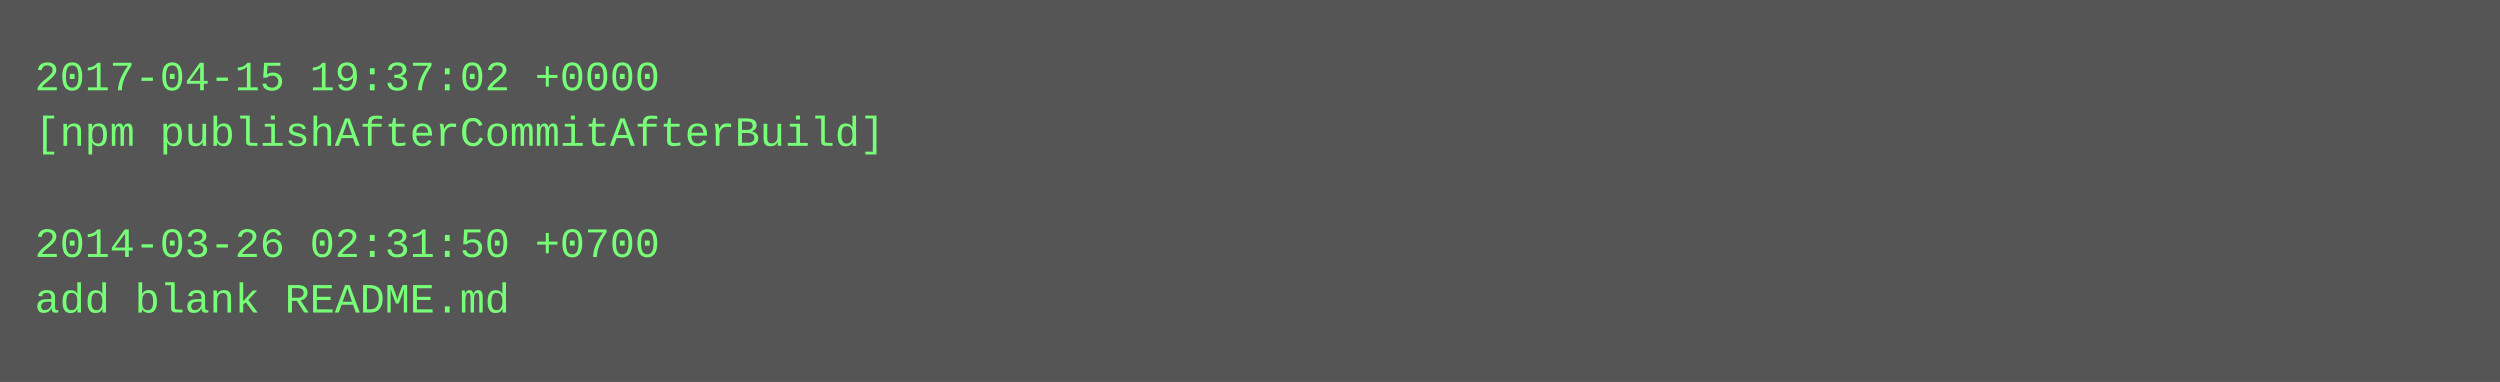
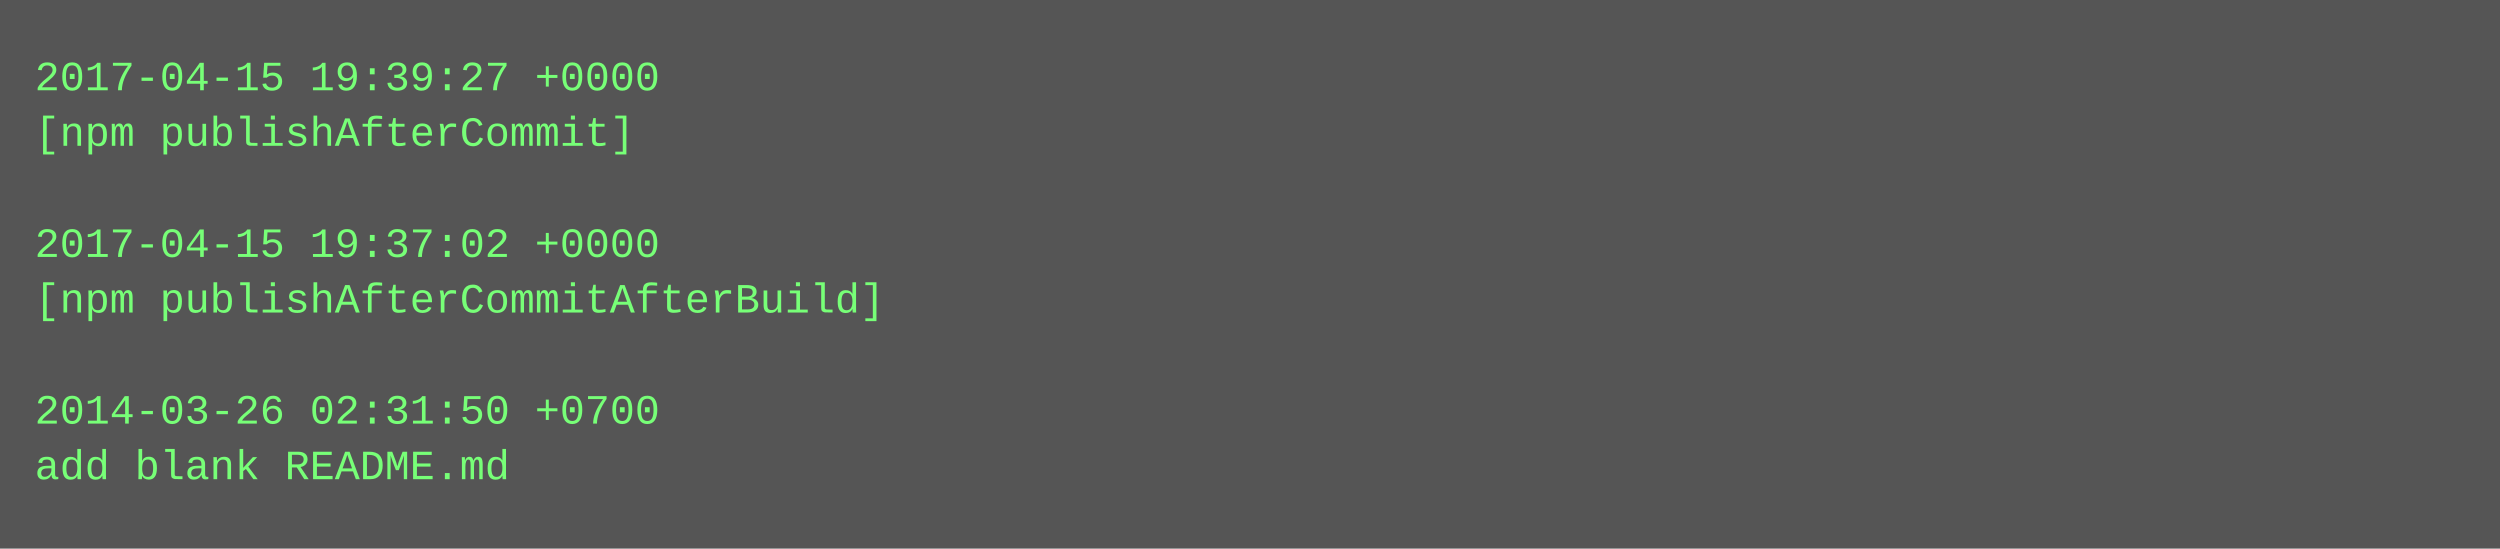
- <svg xmlns="http://www.w3.org/2000/svg" height="110" width="720">
-   <rect height="110" fill="#555" width="720" />
+ <svg xmlns="http://www.w3.org/2000/svg" height="158" width="720">
+   <rect height="158" fill="#555" width="720" />
  <text fill="#7f7" font-family="Courier New" font-size="12" xml:space="preserve">
-     <tspan x="10" y="26">2017-04-15 19:37:02 +0000</tspan>
-     <tspan x="10" y="42">[npm publishAfterCommitAfterBuild]</tspan>
+     <tspan x="10" y="26">2017-04-15 19:39:27 +0000</tspan>
+     <tspan x="10" y="42">[npm publishAfterCommit]</tspan>
    <tspan x="10" y="58" />
-     <tspan x="10" y="74">2014-03-26 02:31:50 +0700</tspan>
-     <tspan x="10" y="90">add blank README.md</tspan>
+     <tspan x="10" y="74">2017-04-15 19:37:02 +0000</tspan>
+     <tspan x="10" y="90">[npm publishAfterCommitAfterBuild]</tspan>
+     <tspan x="10" y="106" />
+     <tspan x="10" y="122">2014-03-26 02:31:50 +0700</tspan>
+     <tspan x="10" y="138">add blank README.md</tspan>
  </text>
</svg>
